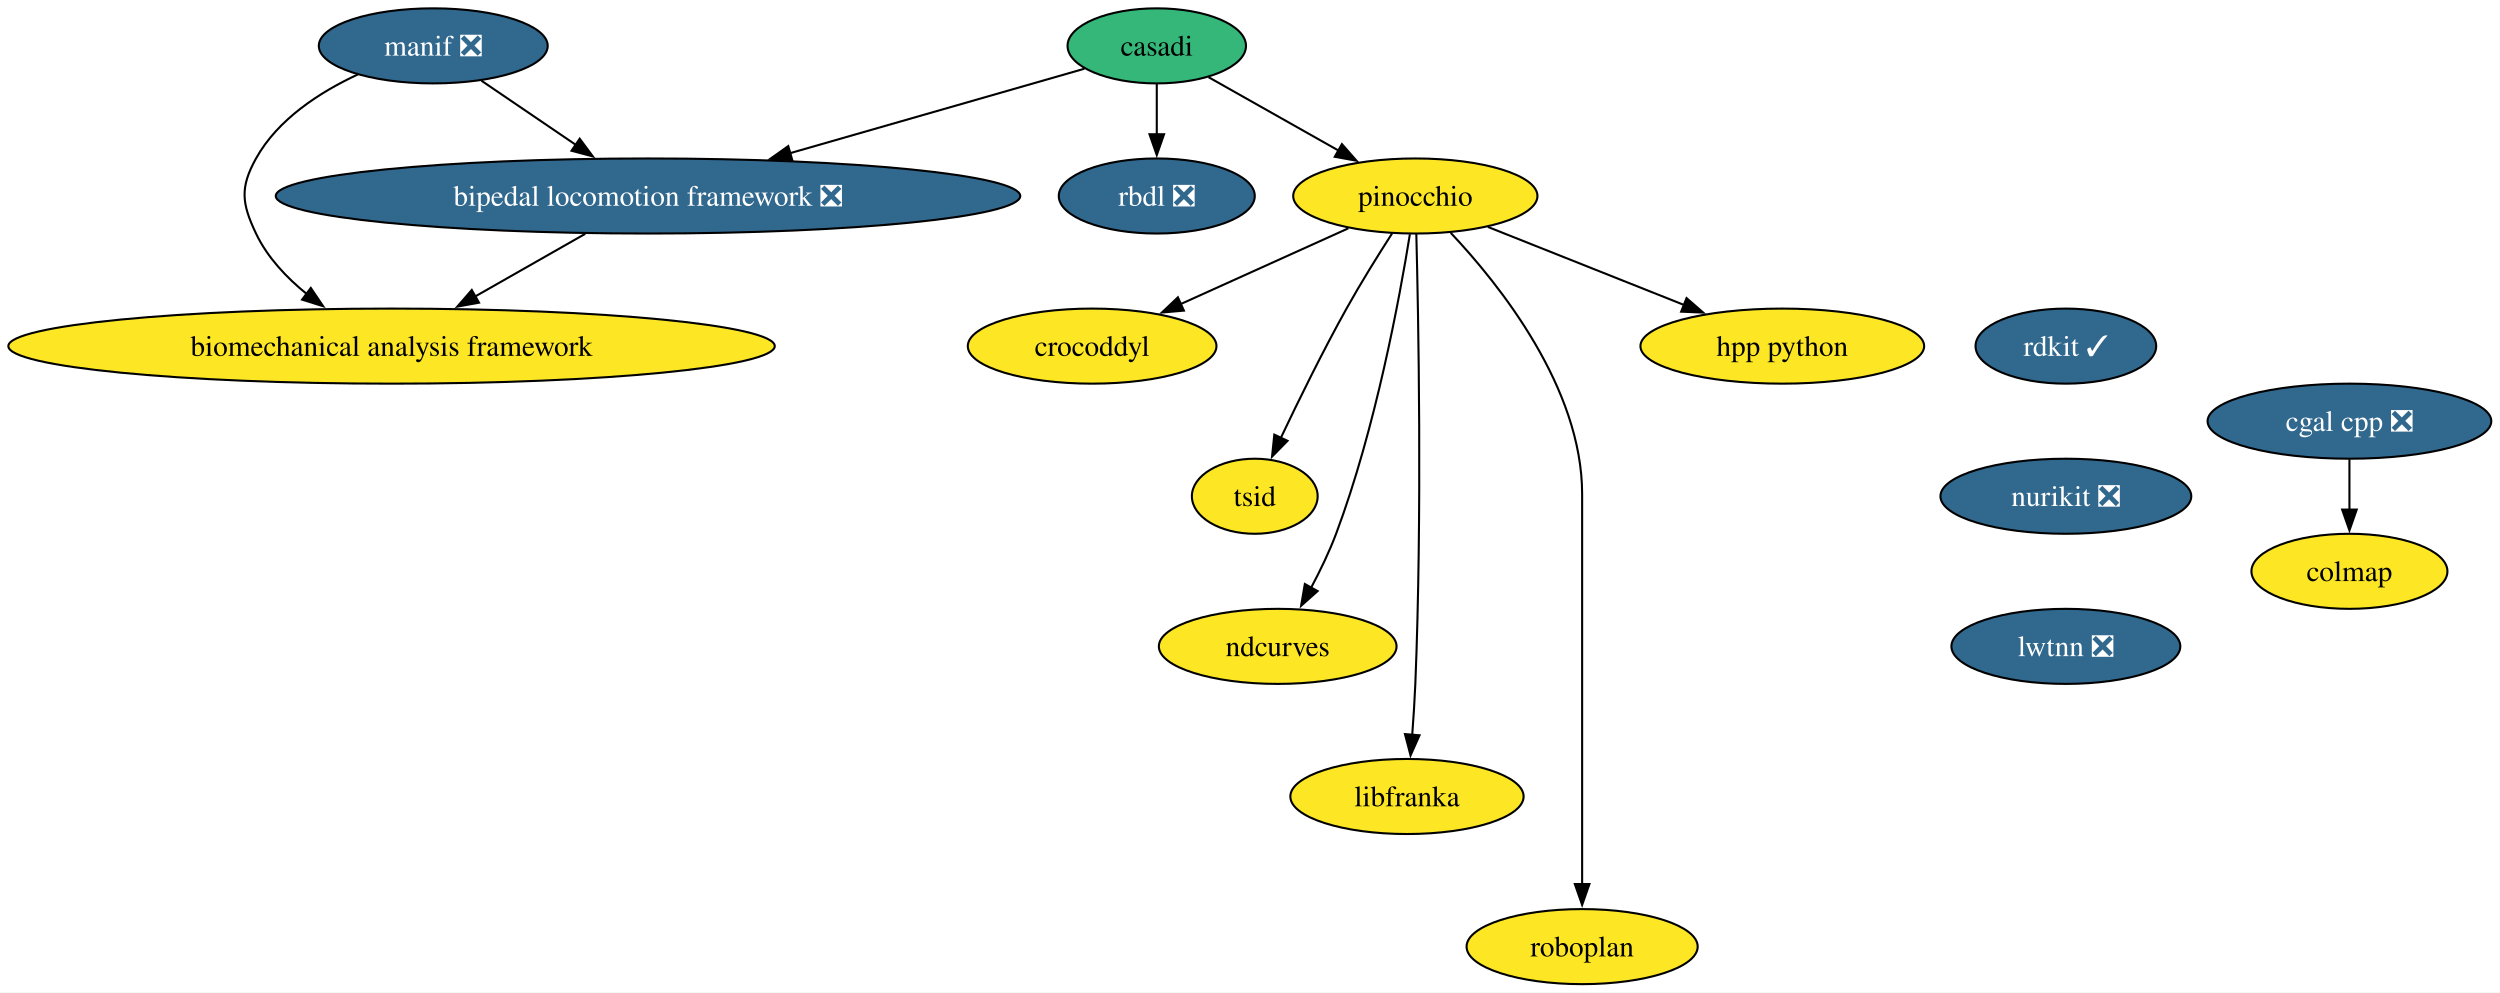
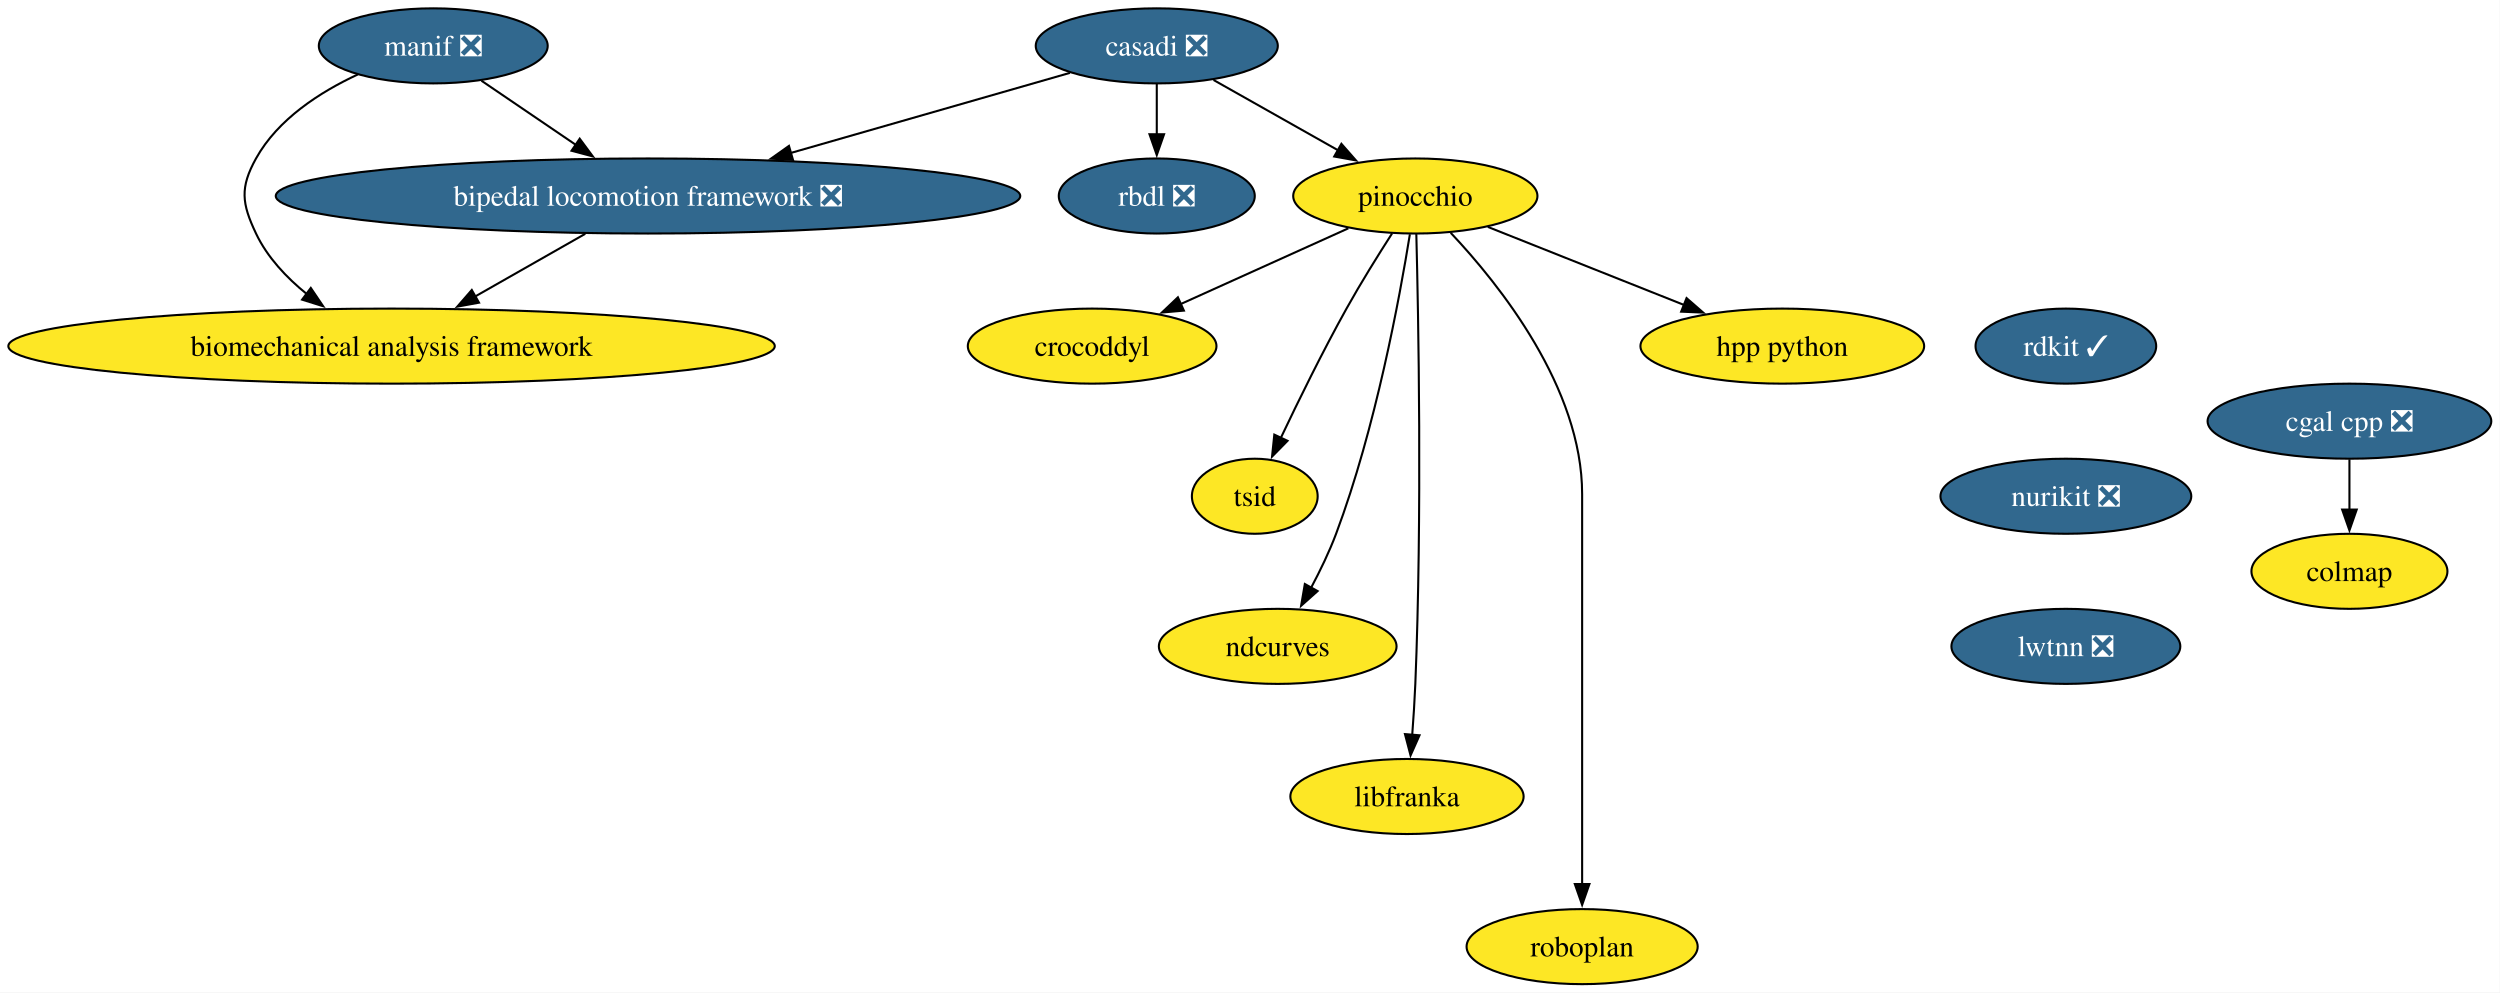
<svg xmlns="http://www.w3.org/2000/svg" xmlns:xlink="http://www.w3.org/1999/xlink" width="1199pt" height="476pt" viewBox="0.00 0.00 1199.00 476.00">
  <g id="graph0" class="graph" transform="scale(1 1) rotate(0) translate(4 472)">
    <polygon fill="white" stroke="none" points="-4,4 -4,-472 1194.83,-472 1194.83,4 -4,4" />
    <g id="node1" class="node">
      <g id="a_node1">
-         <a xlink:href="https://github.com/conda-forge/casadi-feedstock" xlink:title="casadi">
-           <ellipse fill="#35b779" stroke="black" cx="550.79" cy="-450" rx="42.79" ry="18" />
-           <text xml:space="preserve" text-anchor="middle" x="550.79" y="-445.32" font-family="Times,serif" font-size="14.00">casadi</text>
+         <a xlink:href="https://github.com/conda-forge/casadi-feedstock/pull/145" xlink:title="casadi ❎">
+           <ellipse fill="#31688e" stroke="black" cx="550.79" cy="-450" rx="58.05" ry="18" />
+           <text xml:space="preserve" text-anchor="middle" x="550.79" y="-445.32" font-family="Times,serif" font-size="14.00" fill="white">casadi ❎</text>
        </a>
      </g>
    </g>
    <g id="node2" class="node">
      <g id="a_node2">
        <a xlink:href="https://github.com/conda-forge/rbdl-feedstock/pull/42" xlink:title="rbdl ❎">
          <ellipse fill="#31688e" stroke="black" cx="550.79" cy="-378" rx="47" ry="18" />
          <text xml:space="preserve" text-anchor="middle" x="550.79" y="-373.32" font-family="Times,serif" font-size="14.00" fill="white">rbdl ❎</text>
        </a>
      </g>
    </g>
    <g id="edge1" class="edge">
      <path fill="none" stroke="black" d="M550.79,-431.7C550.79,-424.41 550.79,-415.73 550.79,-407.54" />
      <polygon fill="black" stroke="black" points="554.29,-407.62 550.79,-397.62 547.29,-407.62 554.29,-407.62" />
    </g>
    <g id="node3" class="node">
      <g id="a_node3">
        <a xlink:href="https://github.com/conda-forge/pinocchio-feedstock" xlink:title="pinocchio">
          <ellipse fill="#fde725" stroke="black" cx="674.79" cy="-378" rx="58.57" ry="18" />
          <text xml:space="preserve" text-anchor="middle" x="674.79" y="-373.32" font-family="Times,serif" font-size="14.00">pinocchio</text>
        </a>
      </g>
    </g>
    <g id="edge2" class="edge">
-       <path fill="none" stroke="black" d="M575.58,-435C593.48,-424.9 617.94,-411.09 638.09,-399.71" />
-       <polygon fill="black" stroke="black" points="639.58,-402.89 646.57,-394.93 636.14,-396.8 639.58,-402.89" />
+       <path fill="none" stroke="black" d="M578,-433.64C595.53,-423.75 618.53,-410.76 637.72,-399.93" />
+       <polygon fill="black" stroke="black" points="639.33,-403.03 646.32,-395.07 635.89,-396.94 639.33,-403.03" />
    </g>
    <g id="node4" class="node">
      <g id="a_node4">
        <a xlink:href="https://github.com/conda-forge/bipedal-locomotion-framework-feedstock/pull/155" xlink:title="bipedal locomotion framework ❎">
          <ellipse fill="#31688e" stroke="black" cx="306.79" cy="-378" rx="178.53" ry="18" />
          <text xml:space="preserve" text-anchor="middle" x="306.79" y="-373.32" font-family="Times,serif" font-size="14.00" fill="white">bipedal locomotion framework ❎</text>
        </a>
      </g>
    </g>
    <g id="edge3" class="edge">
-       <path fill="none" stroke="black" d="M516.09,-439.05C479.42,-428.53 420.67,-411.67 374.73,-398.49" />
-       <polygon fill="black" stroke="black" points="375.98,-395.21 365.41,-395.82 374.05,-401.94 375.98,-395.21" />
+       <path fill="none" stroke="black" d="M509.12,-437.05C472.43,-426.52 418.3,-410.99 375.25,-398.64" />
+       <polygon fill="black" stroke="black" points="376.32,-395.31 365.74,-395.91 374.39,-402.03 376.32,-395.31" />
    </g>
    <g id="node5" class="node">
      <g id="a_node5">
        <a xlink:href="https://github.com/conda-forge/crocoddyl-feedstock" xlink:title="crocoddyl">
          <ellipse fill="#fde725" stroke="black" cx="519.79" cy="-306" rx="59.63" ry="18" />
          <text xml:space="preserve" text-anchor="middle" x="519.79" y="-301.32" font-family="Times,serif" font-size="14.00">crocoddyl</text>
        </a>
      </g>
    </g>
    <g id="edge4" class="edge">
      <path fill="none" stroke="black" d="M642.67,-362.5C619.4,-351.98 587.69,-337.66 562.31,-326.2" />
      <polygon fill="black" stroke="black" points="563.8,-323.03 553.24,-322.11 560.92,-329.41 563.8,-323.03" />
    </g>
    <g id="node6" class="node">
      <g id="a_node6">
        <a xlink:href="https://github.com/conda-forge/tsid-feedstock" xlink:title="tsid">
          <ellipse fill="#fde725" stroke="black" cx="597.79" cy="-234" rx="30.16" ry="18" />
          <text xml:space="preserve" text-anchor="middle" x="597.79" y="-229.32" font-family="Times,serif" font-size="14.00">tsid</text>
        </a>
      </g>
    </g>
    <g id="edge5" class="edge">
      <path fill="none" stroke="black" d="M663.66,-360.07C657.05,-349.79 648.64,-336.31 641.79,-324 630.4,-303.55 618.71,-279.75 610.25,-261.91" />
      <polygon fill="black" stroke="black" points="613.49,-260.58 606.07,-253.02 607.16,-263.56 613.49,-260.58" />
    </g>
    <g id="node7" class="node">
      <g id="a_node7">
        <a xlink:href="https://github.com/conda-forge/ndcurves-feedstock" xlink:title="ndcurves">
          <ellipse fill="#fde725" stroke="black" cx="608.79" cy="-162" rx="57" ry="18" />
          <text xml:space="preserve" text-anchor="middle" x="608.79" y="-157.32" font-family="Times,serif" font-size="14.00">ndcurves</text>
        </a>
      </g>
    </g>
    <g id="edge6" class="edge">
      <path fill="none" stroke="black" d="M672.18,-359.66C667.36,-329.68 655.75,-266.55 636.79,-216 633.53,-207.33 629.16,-198.28 624.83,-190.17" />
      <polygon fill="black" stroke="black" points="627.92,-188.52 620.01,-181.47 621.8,-191.91 627.92,-188.52" />
    </g>
    <g id="node8" class="node">
      <g id="a_node8">
        <a xlink:href="https://github.com/conda-forge/libfranka-feedstock" xlink:title="libfranka">
          <ellipse fill="#fde725" stroke="black" cx="670.79" cy="-90" rx="55.94" ry="18" />
          <text xml:space="preserve" text-anchor="middle" x="670.79" y="-85.33" font-family="Times,serif" font-size="14.00">libfranka</text>
        </a>
      </g>
    </g>
    <g id="edge7" class="edge">
      <path fill="none" stroke="black" d="M675.27,-359.74C676.25,-321.09 678.11,-224.63 674.79,-144 674.46,-136.04 673.9,-127.42 673.3,-119.49" />
      <polygon fill="black" stroke="black" points="676.8,-119.36 672.5,-109.68 669.82,-119.93 676.8,-119.36" />
    </g>
    <g id="node9" class="node">
      <g id="a_node9">
        <a xlink:href="https://github.com/conda-forge/roboplan-feedstock" xlink:title="roboplan">
          <ellipse fill="#fde725" stroke="black" cx="754.79" cy="-18" rx="55.42" ry="18" />
          <text xml:space="preserve" text-anchor="middle" x="754.79" y="-13.32" font-family="Times,serif" font-size="14.00">roboplan</text>
        </a>
      </g>
    </g>
    <g id="edge8" class="edge">
      <path fill="none" stroke="black" d="M691.75,-360.35C715.24,-335.44 754.79,-285.93 754.79,-235 754.79,-235 754.79,-235 754.79,-161 754.79,-121.74 754.79,-76.38 754.79,-47.69" />
      <polygon fill="black" stroke="black" points="758.29,-48 754.79,-38 751.29,-48 758.29,-48" />
    </g>
    <g id="node10" class="node">
      <g id="a_node10">
        <a xlink:href="https://github.com/conda-forge/hpp-python-feedstock" xlink:title="hpp python">
          <ellipse fill="#fde725" stroke="black" cx="850.79" cy="-306" rx="68.04" ry="18" />
          <text xml:space="preserve" text-anchor="middle" x="850.79" y="-301.32" font-family="Times,serif" font-size="14.00">hpp python</text>
        </a>
      </g>
    </g>
    <g id="edge9" class="edge">
      <path fill="none" stroke="black" d="M709.56,-363.17C736.5,-352.45 774.11,-337.49 803.75,-325.71" />
      <polygon fill="black" stroke="black" points="804.87,-329.03 812.86,-322.08 802.28,-322.53 804.87,-329.03" />
    </g>
    <g id="node11" class="node">
      <g id="a_node11">
        <a xlink:href="https://github.com/conda-forge/biomechanical-analysis-framework-feedstock" xlink:title="biomechanical analysis framework">
          <ellipse fill="#fde725" stroke="black" cx="183.79" cy="-306" rx="183.79" ry="18" />
          <text xml:space="preserve" text-anchor="middle" x="183.79" y="-301.32" font-family="Times,serif" font-size="14.00">biomechanical analysis framework</text>
        </a>
      </g>
    </g>
    <g id="edge10" class="edge">
      <path fill="none" stroke="black" d="M276.7,-359.88C260.77,-350.81 240.99,-339.55 223.78,-329.76" />
      <polygon fill="black" stroke="black" points="225.73,-326.84 215.31,-324.94 222.27,-332.93 225.73,-326.84" />
    </g>
    <g id="node12" class="node">
      <g id="a_node12">
        <a xlink:href="https://github.com/conda-forge/rdkit-feedstock/pull/218" xlink:title="rdkit ✓">
          <ellipse fill="#31688e" stroke="black" cx="986.79" cy="-306" rx="43.32" ry="18" />
          <text xml:space="preserve" text-anchor="middle" x="986.79" y="-301.32" font-family="Times,serif" font-size="14.00" fill="white">rdkit ✓</text>
        </a>
      </g>
    </g>
    <g id="node13" class="node">
      <g id="a_node13">
        <a xlink:href="https://github.com/conda-forge/nurikit-feedstock/pull/18" xlink:title="nurikit ❎">
          <ellipse fill="#31688e" stroke="black" cx="986.79" cy="-234" rx="60.15" ry="18" />
          <text xml:space="preserve" text-anchor="middle" x="986.79" y="-229.32" font-family="Times,serif" font-size="14.00" fill="white">nurikit ❎</text>
        </a>
      </g>
    </g>
    <g id="node17" class="node">
      <g id="a_node17">
        <a xlink:href="https://github.com/conda-forge/lwtnn-feedstock/pull/9" xlink:title="lwtnn ❎">
          <ellipse fill="#31688e" stroke="black" cx="986.79" cy="-162" rx="54.89" ry="18" />
          <text xml:space="preserve" text-anchor="middle" x="986.79" y="-157.32" font-family="Times,serif" font-size="14.00" fill="white">lwtnn ❎</text>
        </a>
      </g>
    </g>
    <g id="node14" class="node">
      <g id="a_node14">
        <a xlink:href="https://github.com/conda-forge/cgal-cpp-feedstock/pull/48" xlink:title="cgal cpp ❎">
          <ellipse fill="#31688e" stroke="black" cx="1122.79" cy="-270" rx="68.04" ry="18" />
          <text xml:space="preserve" text-anchor="middle" x="1122.79" y="-265.32" font-family="Times,serif" font-size="14.00" fill="white">cgal cpp ❎</text>
        </a>
      </g>
    </g>
    <g id="node15" class="node">
      <g id="a_node15">
        <a xlink:href="https://github.com/conda-forge/colmap-feedstock" xlink:title="colmap">
          <ellipse fill="#fde725" stroke="black" cx="1122.79" cy="-198" rx="47" ry="18" />
          <text xml:space="preserve" text-anchor="middle" x="1122.79" y="-193.32" font-family="Times,serif" font-size="14.00">colmap</text>
        </a>
      </g>
    </g>
    <g id="edge12" class="edge">
      <path fill="none" stroke="black" d="M1122.79,-251.7C1122.79,-244.41 1122.79,-235.73 1122.79,-227.54" />
      <polygon fill="black" stroke="black" points="1126.29,-227.62 1122.79,-217.62 1119.29,-227.62 1126.29,-227.62" />
    </g>
    <g id="node16" class="node">
      <g id="a_node16">
        <a xlink:href="https://github.com/conda-forge/manif-feedstock/pull/57" xlink:title="manif ❎">
          <ellipse fill="#31688e" stroke="black" cx="203.79" cy="-450" rx="54.89" ry="18" />
          <text xml:space="preserve" text-anchor="middle" x="203.79" y="-445.32" font-family="Times,serif" font-size="14.00" fill="white">manif ❎</text>
        </a>
      </g>
    </g>
    <g id="edge13" class="edge">
      <path fill="none" stroke="black" d="M226.9,-433.29C240.23,-424.23 257.26,-412.66 272.16,-402.53" />
      <polygon fill="black" stroke="black" points="274.03,-405.49 280.33,-396.98 270.1,-399.7 274.03,-405.49" />
    </g>
    <g id="edge14" class="edge">
      <path fill="none" stroke="black" d="M167.64,-436.3C149.52,-427.88 129.25,-414.86 118.79,-396 111.02,-382.01 111.92,-374.45 118.79,-360 124.19,-348.62 133.37,-338.88 143.15,-330.97" />
      <polygon fill="black" stroke="black" points="145.06,-333.91 150.99,-325.13 140.88,-328.29 145.06,-333.91" />
    </g>
  </g>
</svg>
